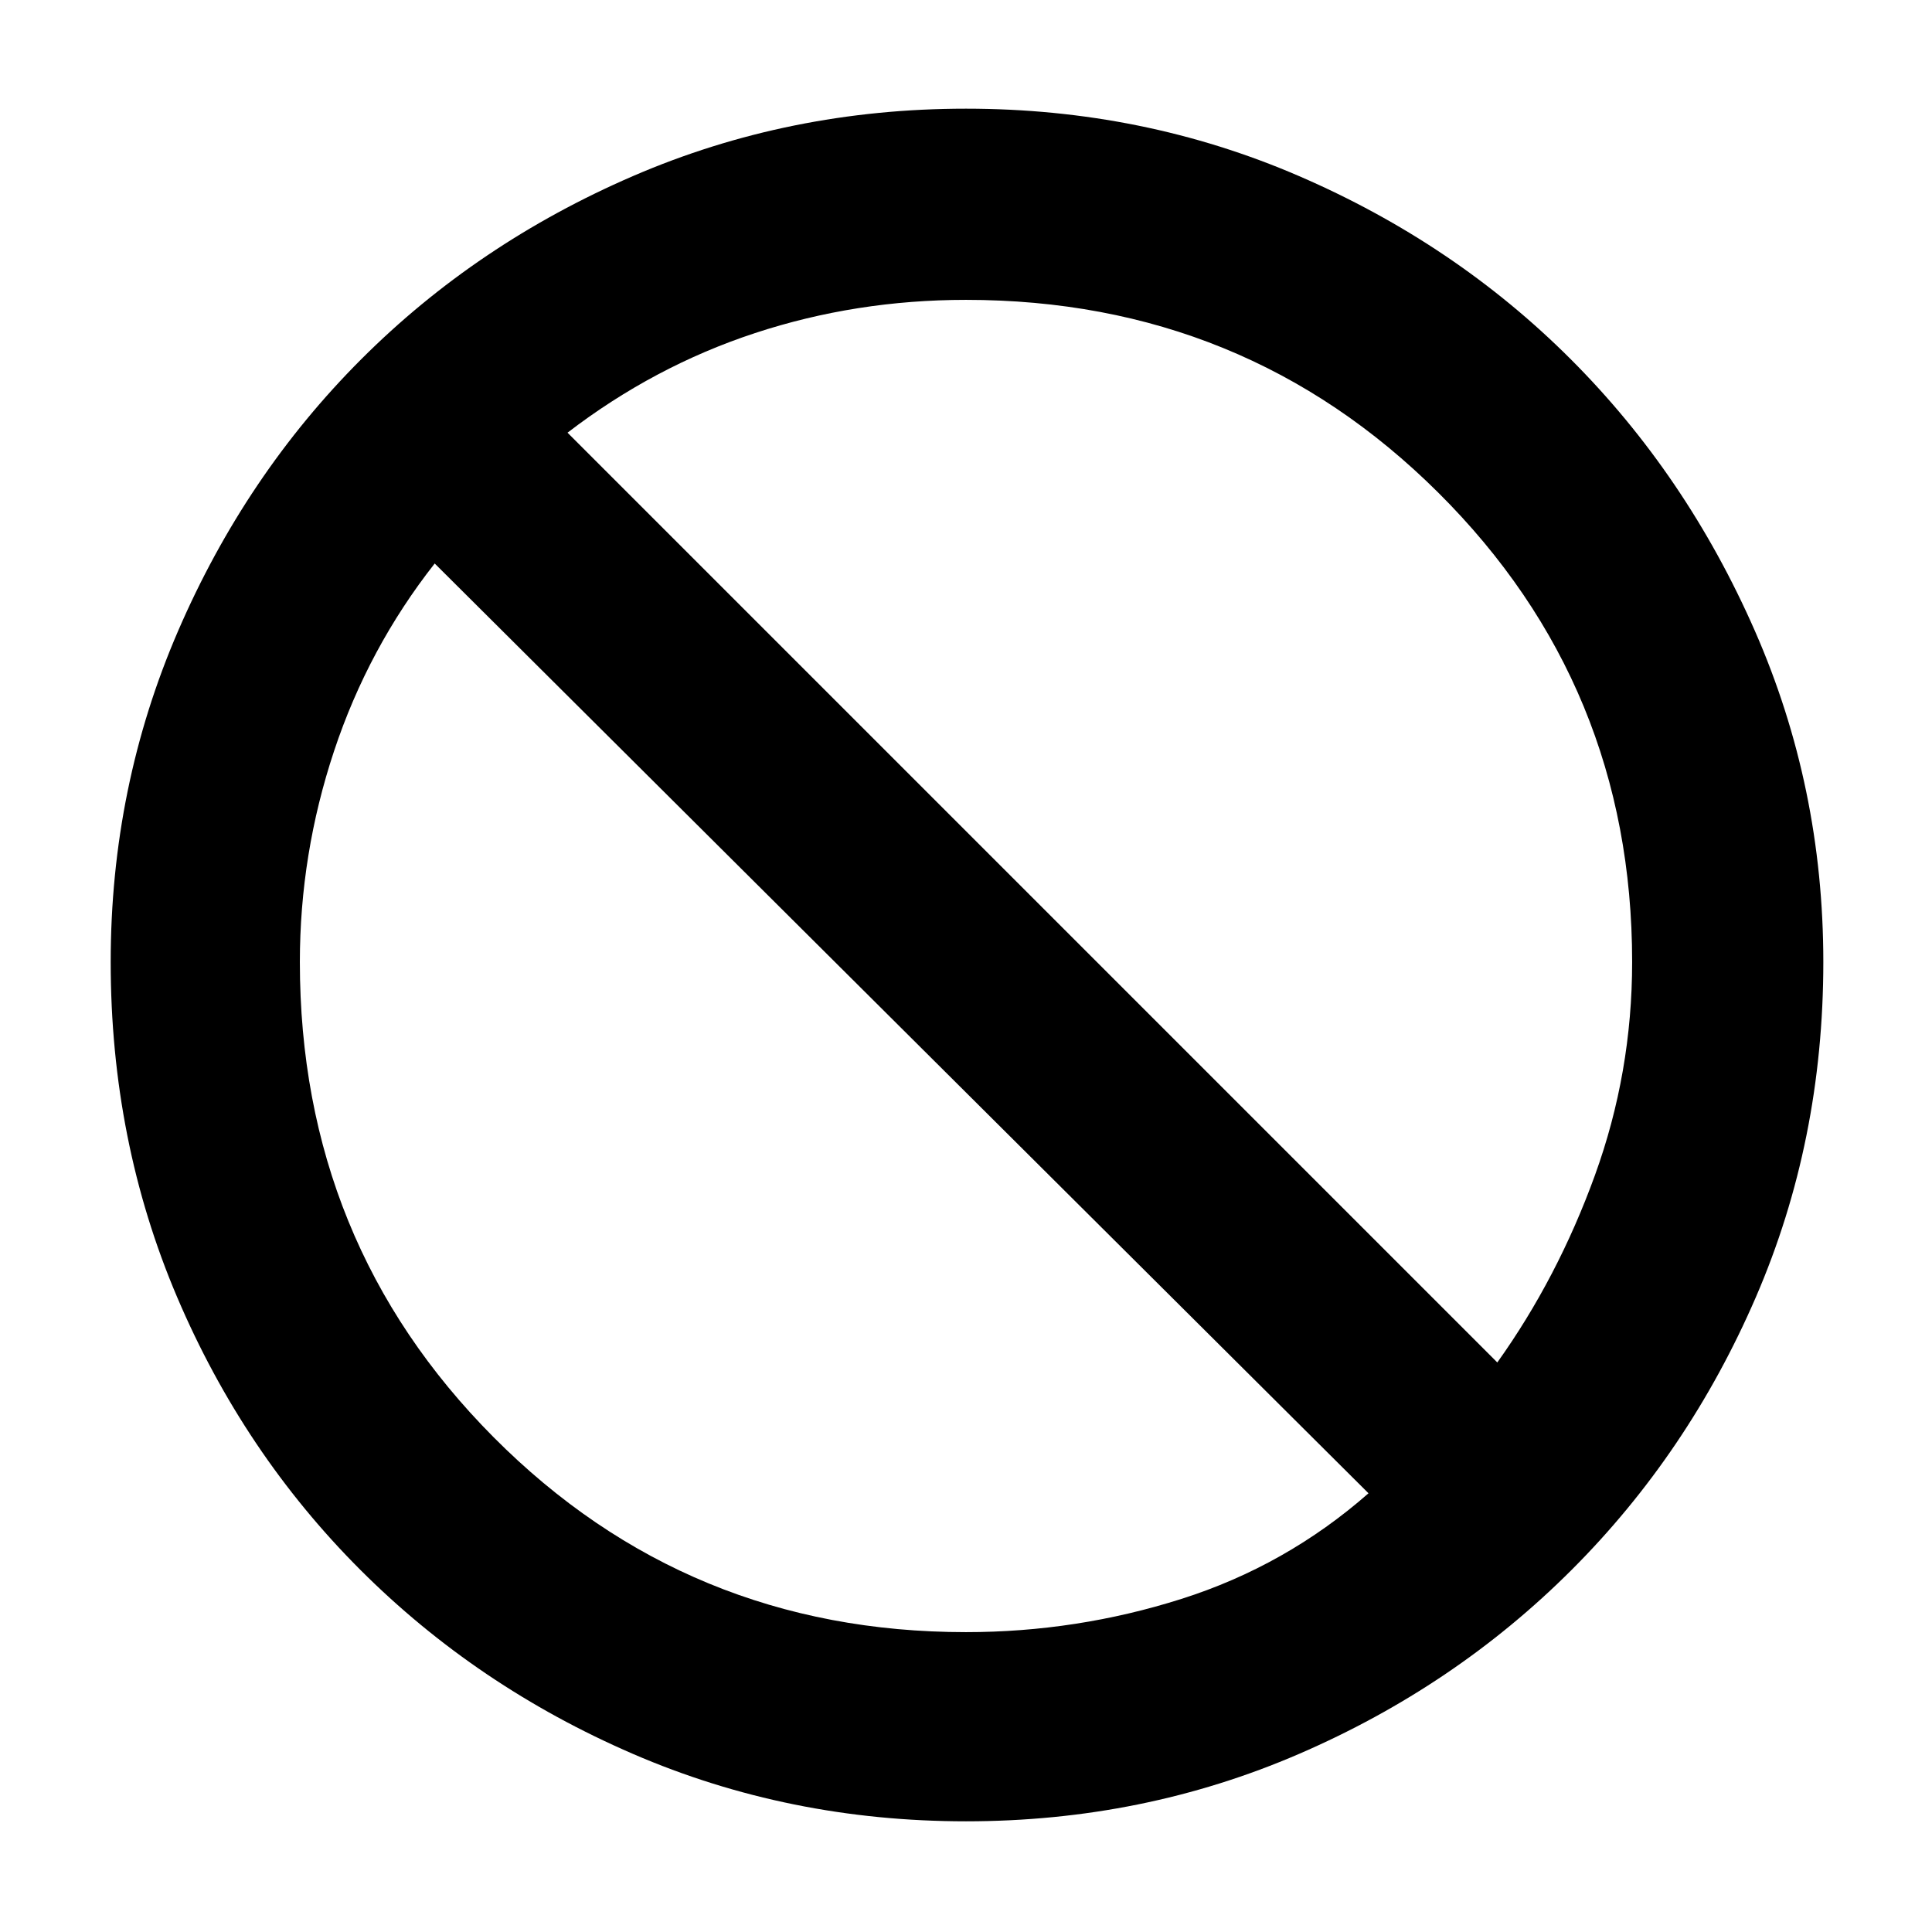
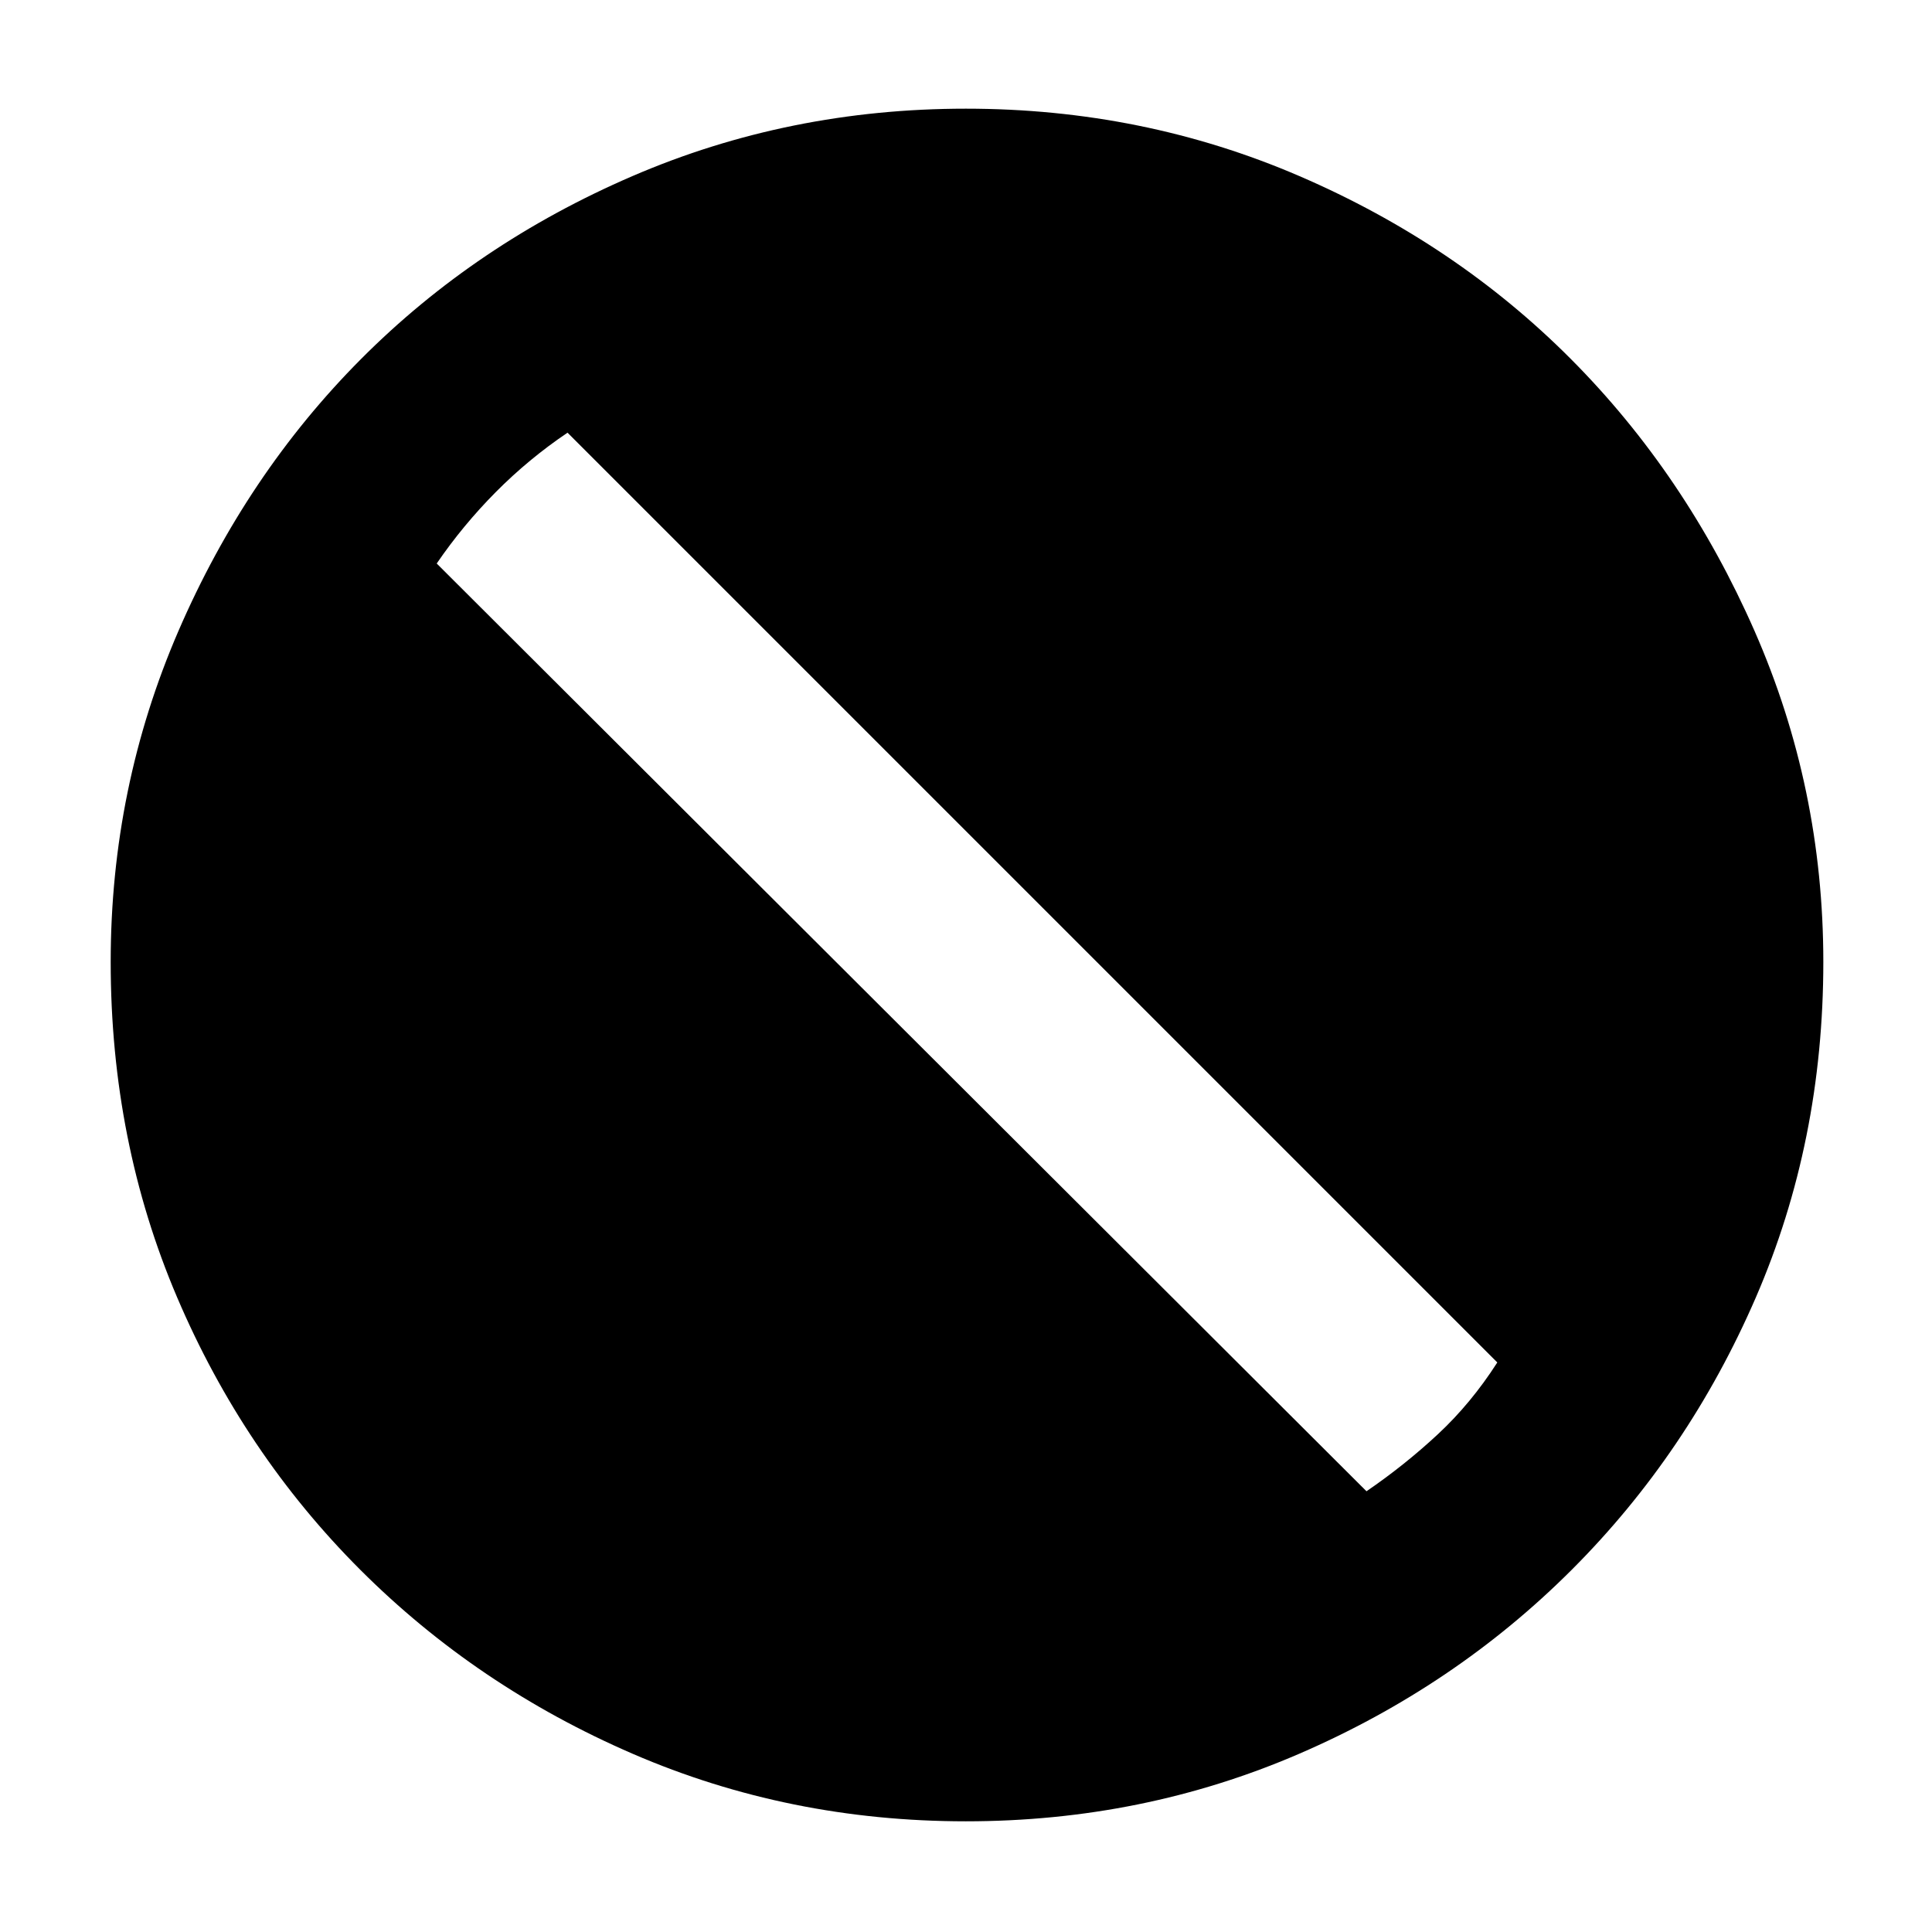
<svg xmlns="http://www.w3.org/2000/svg" width="48" height="48" viewBox="0 -960 960 960">
-   <path d="M480-55q-88 0-165.5-33.5T179-180q-58-58-91-135.5T55-482q0-87 33.5-164.5t91-135q57.5-57.5 135-91T480-906q88 0 165.5 33.5t135 91Q838-724 872-646.5T906-482q0 89-33.5 166.5T781-180q-58 58-135.5 91.5T480-55Zm0-94q55.01 0 107.01-16.5Q639-182 680-218L216-680q-33 42-50 93.17T149-482q0 139.37 96.31 236.19Q341.63-149 480-149Zm264-134q30-42 48.5-92.99Q811-426.99 811-482q0-137.38-96.31-233.19T480-811q-54.66 0-104.83 16.5T282-745l462 462Z" />
+   <path d="M479.92-55Q392-55 314.5-88.5 237-122 179-180T88-315.38Q55-392.75 55-482q0-86.64 33.67-164.48 33.68-77.84 90.76-135.16 57.09-57.32 134.78-90.84Q391.91-906 479.95-906q88.05 0 165.77 33.52 77.72 33.52 134.81 90.84 57.1 57.32 91.29 135.16Q906-568.64 906-482q0 89.25-33.5 166.62Q839-238 781-180T645.42-88.5Q567.83-55 479.92-55ZM679-219q19-13 35.5-28.36Q731-262.73 744-283L282-745q-19.27 13-35.64 29.5Q230-699 217-680l462 461Z" />
</svg>
